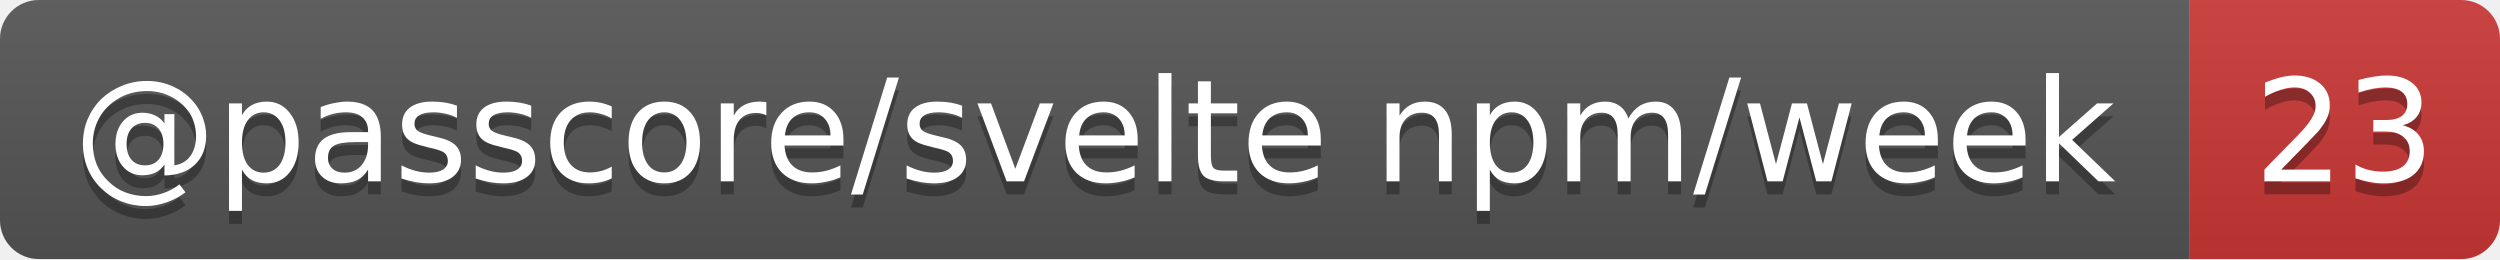
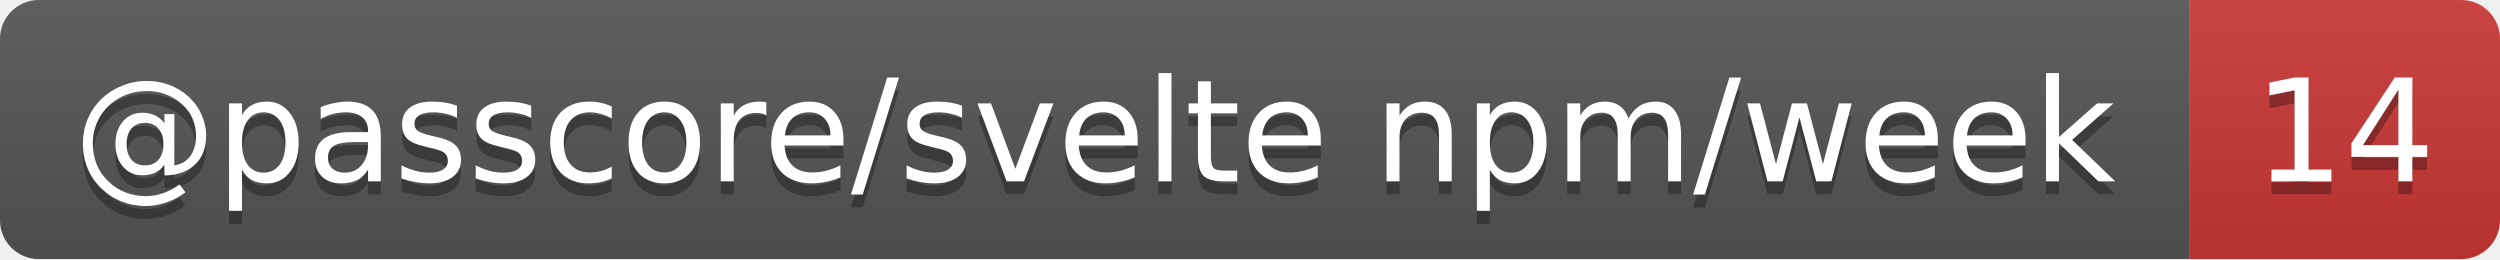
- <svg xmlns="http://www.w3.org/2000/svg" width="193" height="20" role="img" aria-label="@passcore/svelte npm/week: 23">
+ <svg xmlns="http://www.w3.org/2000/svg" width="193" height="20" role="img" aria-label="@passcore/svelte npm/week: 14">
  <linearGradient id="s" x2="0" y2="100%">
    <stop offset="0" stop-color="#bbb" stop-opacity=".1" />
    <stop offset="1" stop-opacity=".1" />
  </linearGradient>
  <clipPath id="r">
    <rect width="193" height="20" rx="3" fill="#fff" />
  </clipPath>
  <g clip-path="url(#r)">
    <rect width="169" height="20" fill="#555" />
    <rect x="169" width="24" height="20" fill="#cb3837" />
    <rect width="193" height="20" fill="url(#s)" />
  </g>
  <g fill="#fff" text-anchor="middle" font-family="Verdana,Geneva,DejaVu Sans,sans-serif" text-rendering="geometricPrecision" font-size="11">
    <text aria-hidden="true" x="84.5" y="15" fill="#010101" fill-opacity=".3" textLength="159.3">@passcore/svelte npm/week</text>
-     <text aria-hidden="true" x="181" y="15" fill="#010101" fill-opacity=".3" textLength="14">23</text>
+     <text aria-hidden="true" x="181" y="15" fill="#010101" fill-opacity=".3" textLength="14">14</text>
    <text x="84.5" y="14" textLength="159.3">@passcore/svelte npm/week</text>
-     <text x="181" y="14" textLength="14">23</text>
+     <text x="181" y="14" textLength="14">14</text>
  </g>
</svg>
